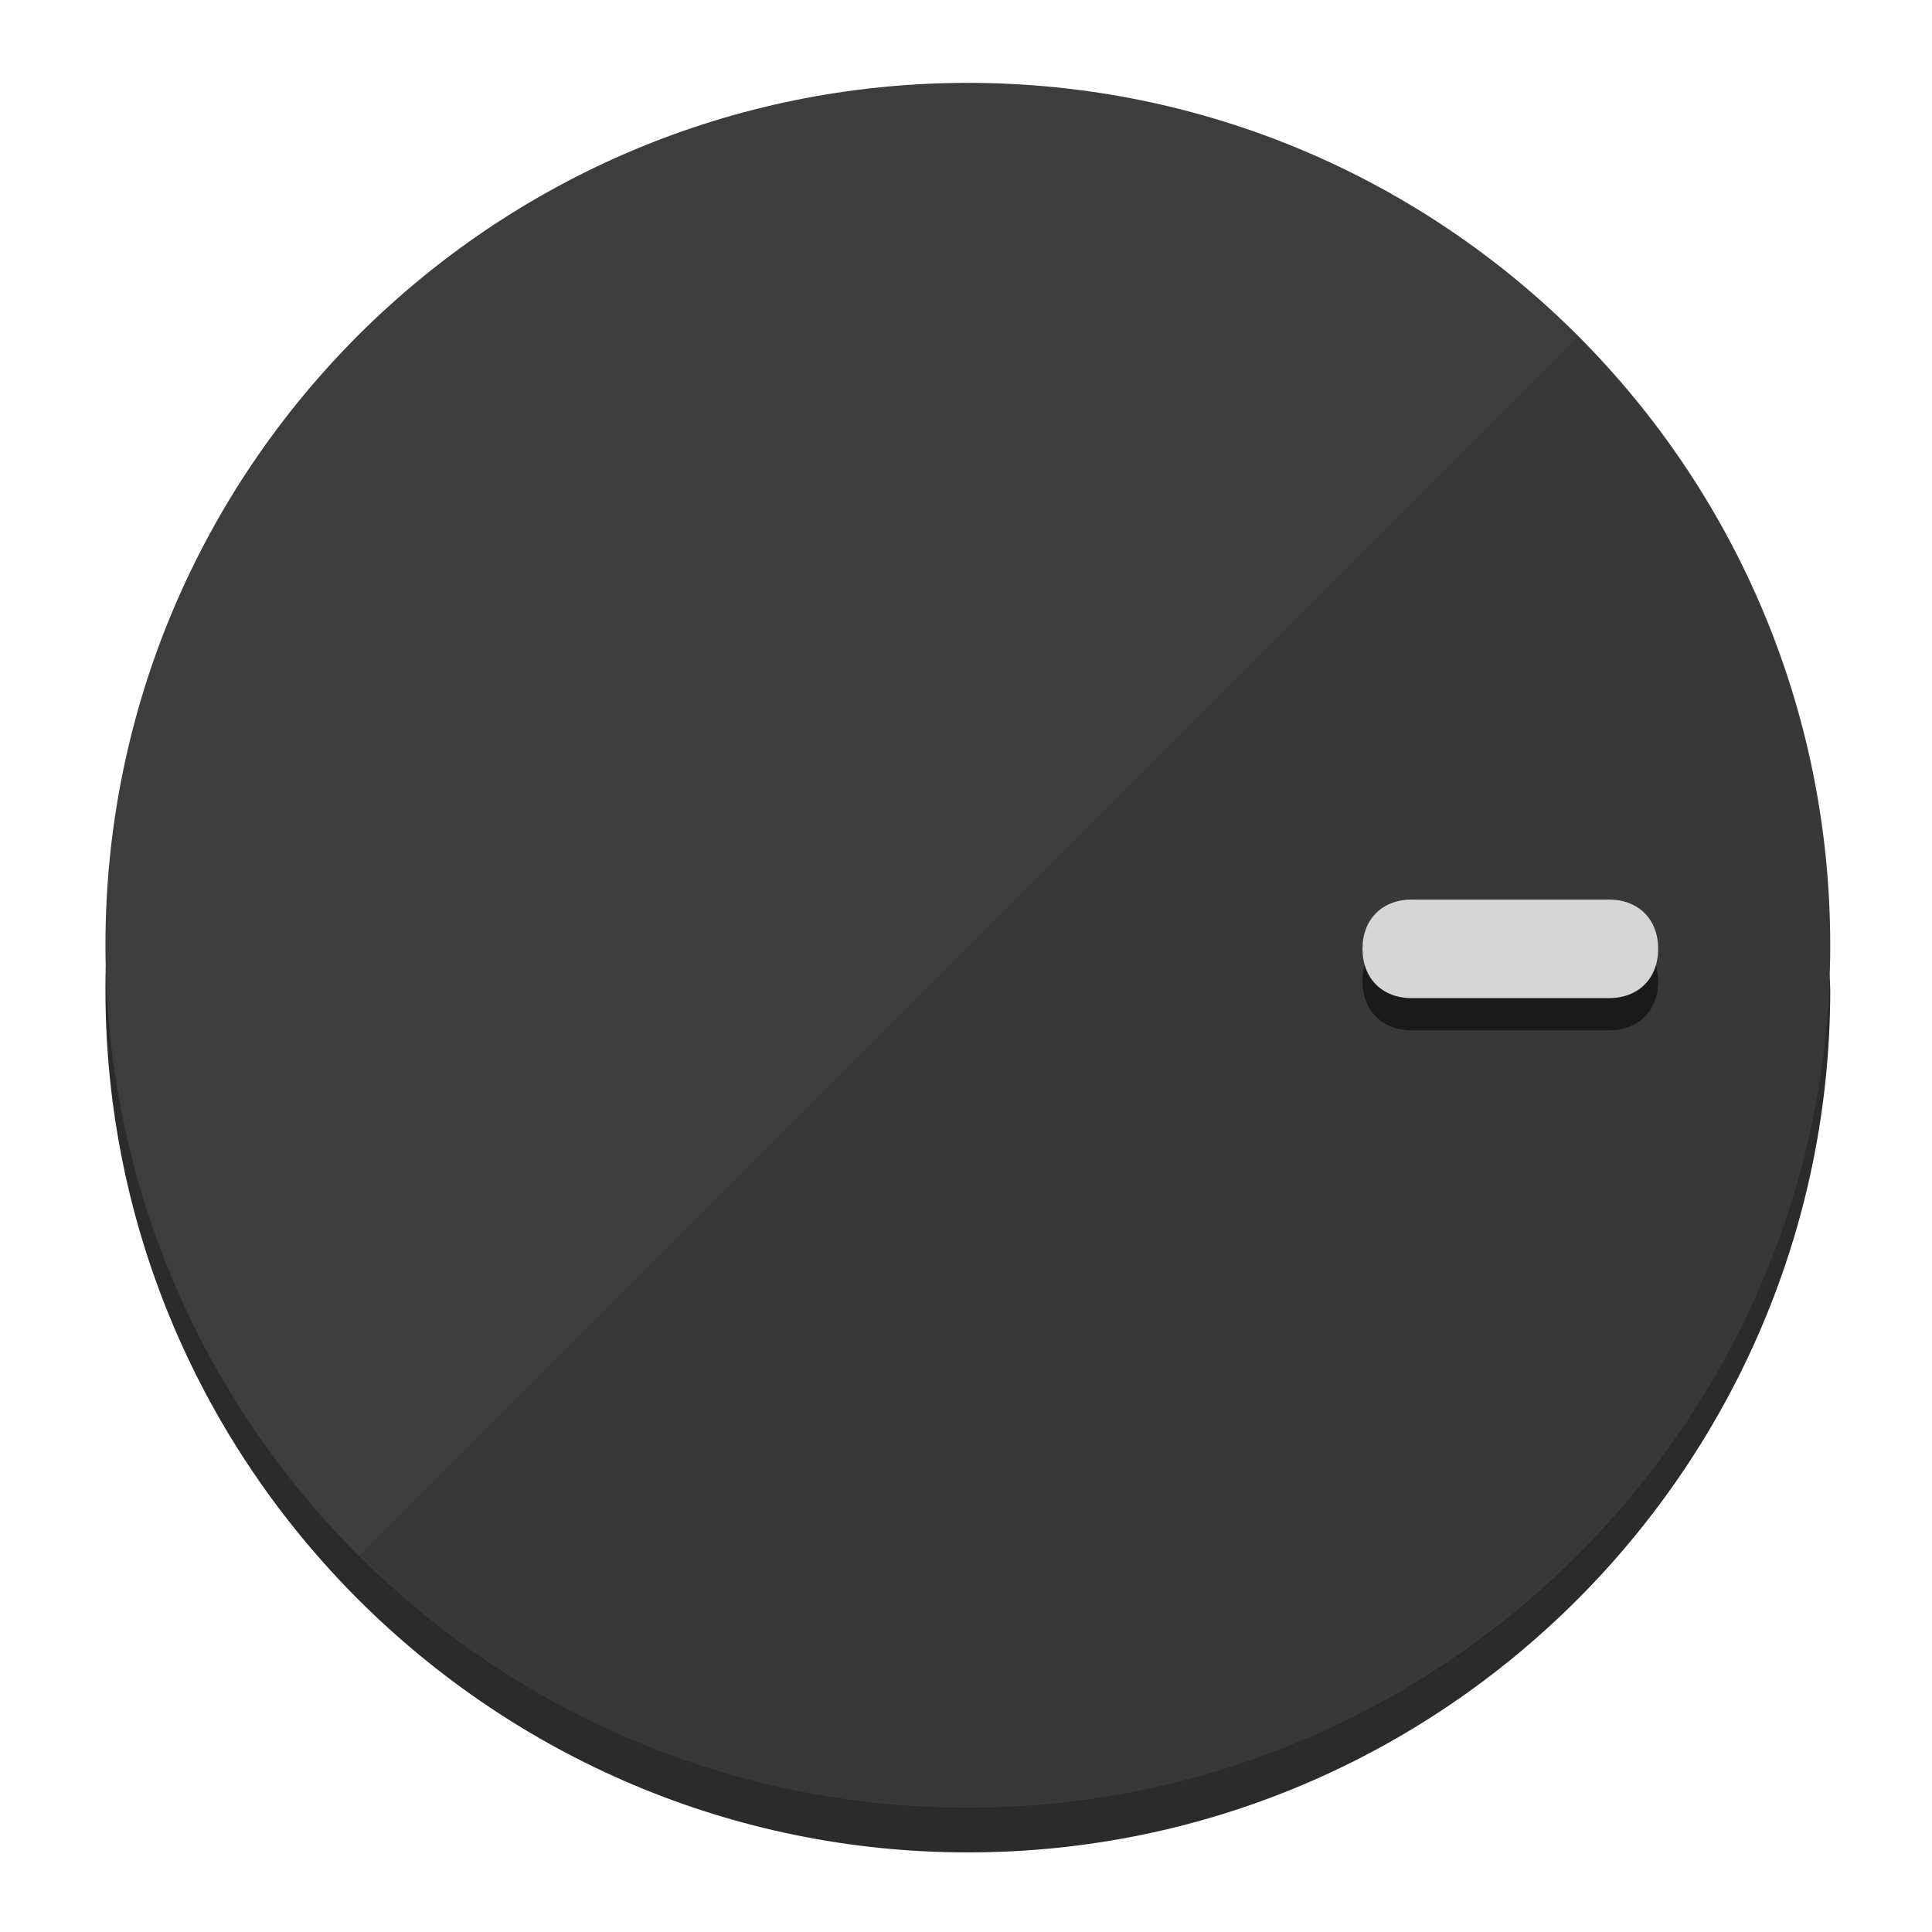
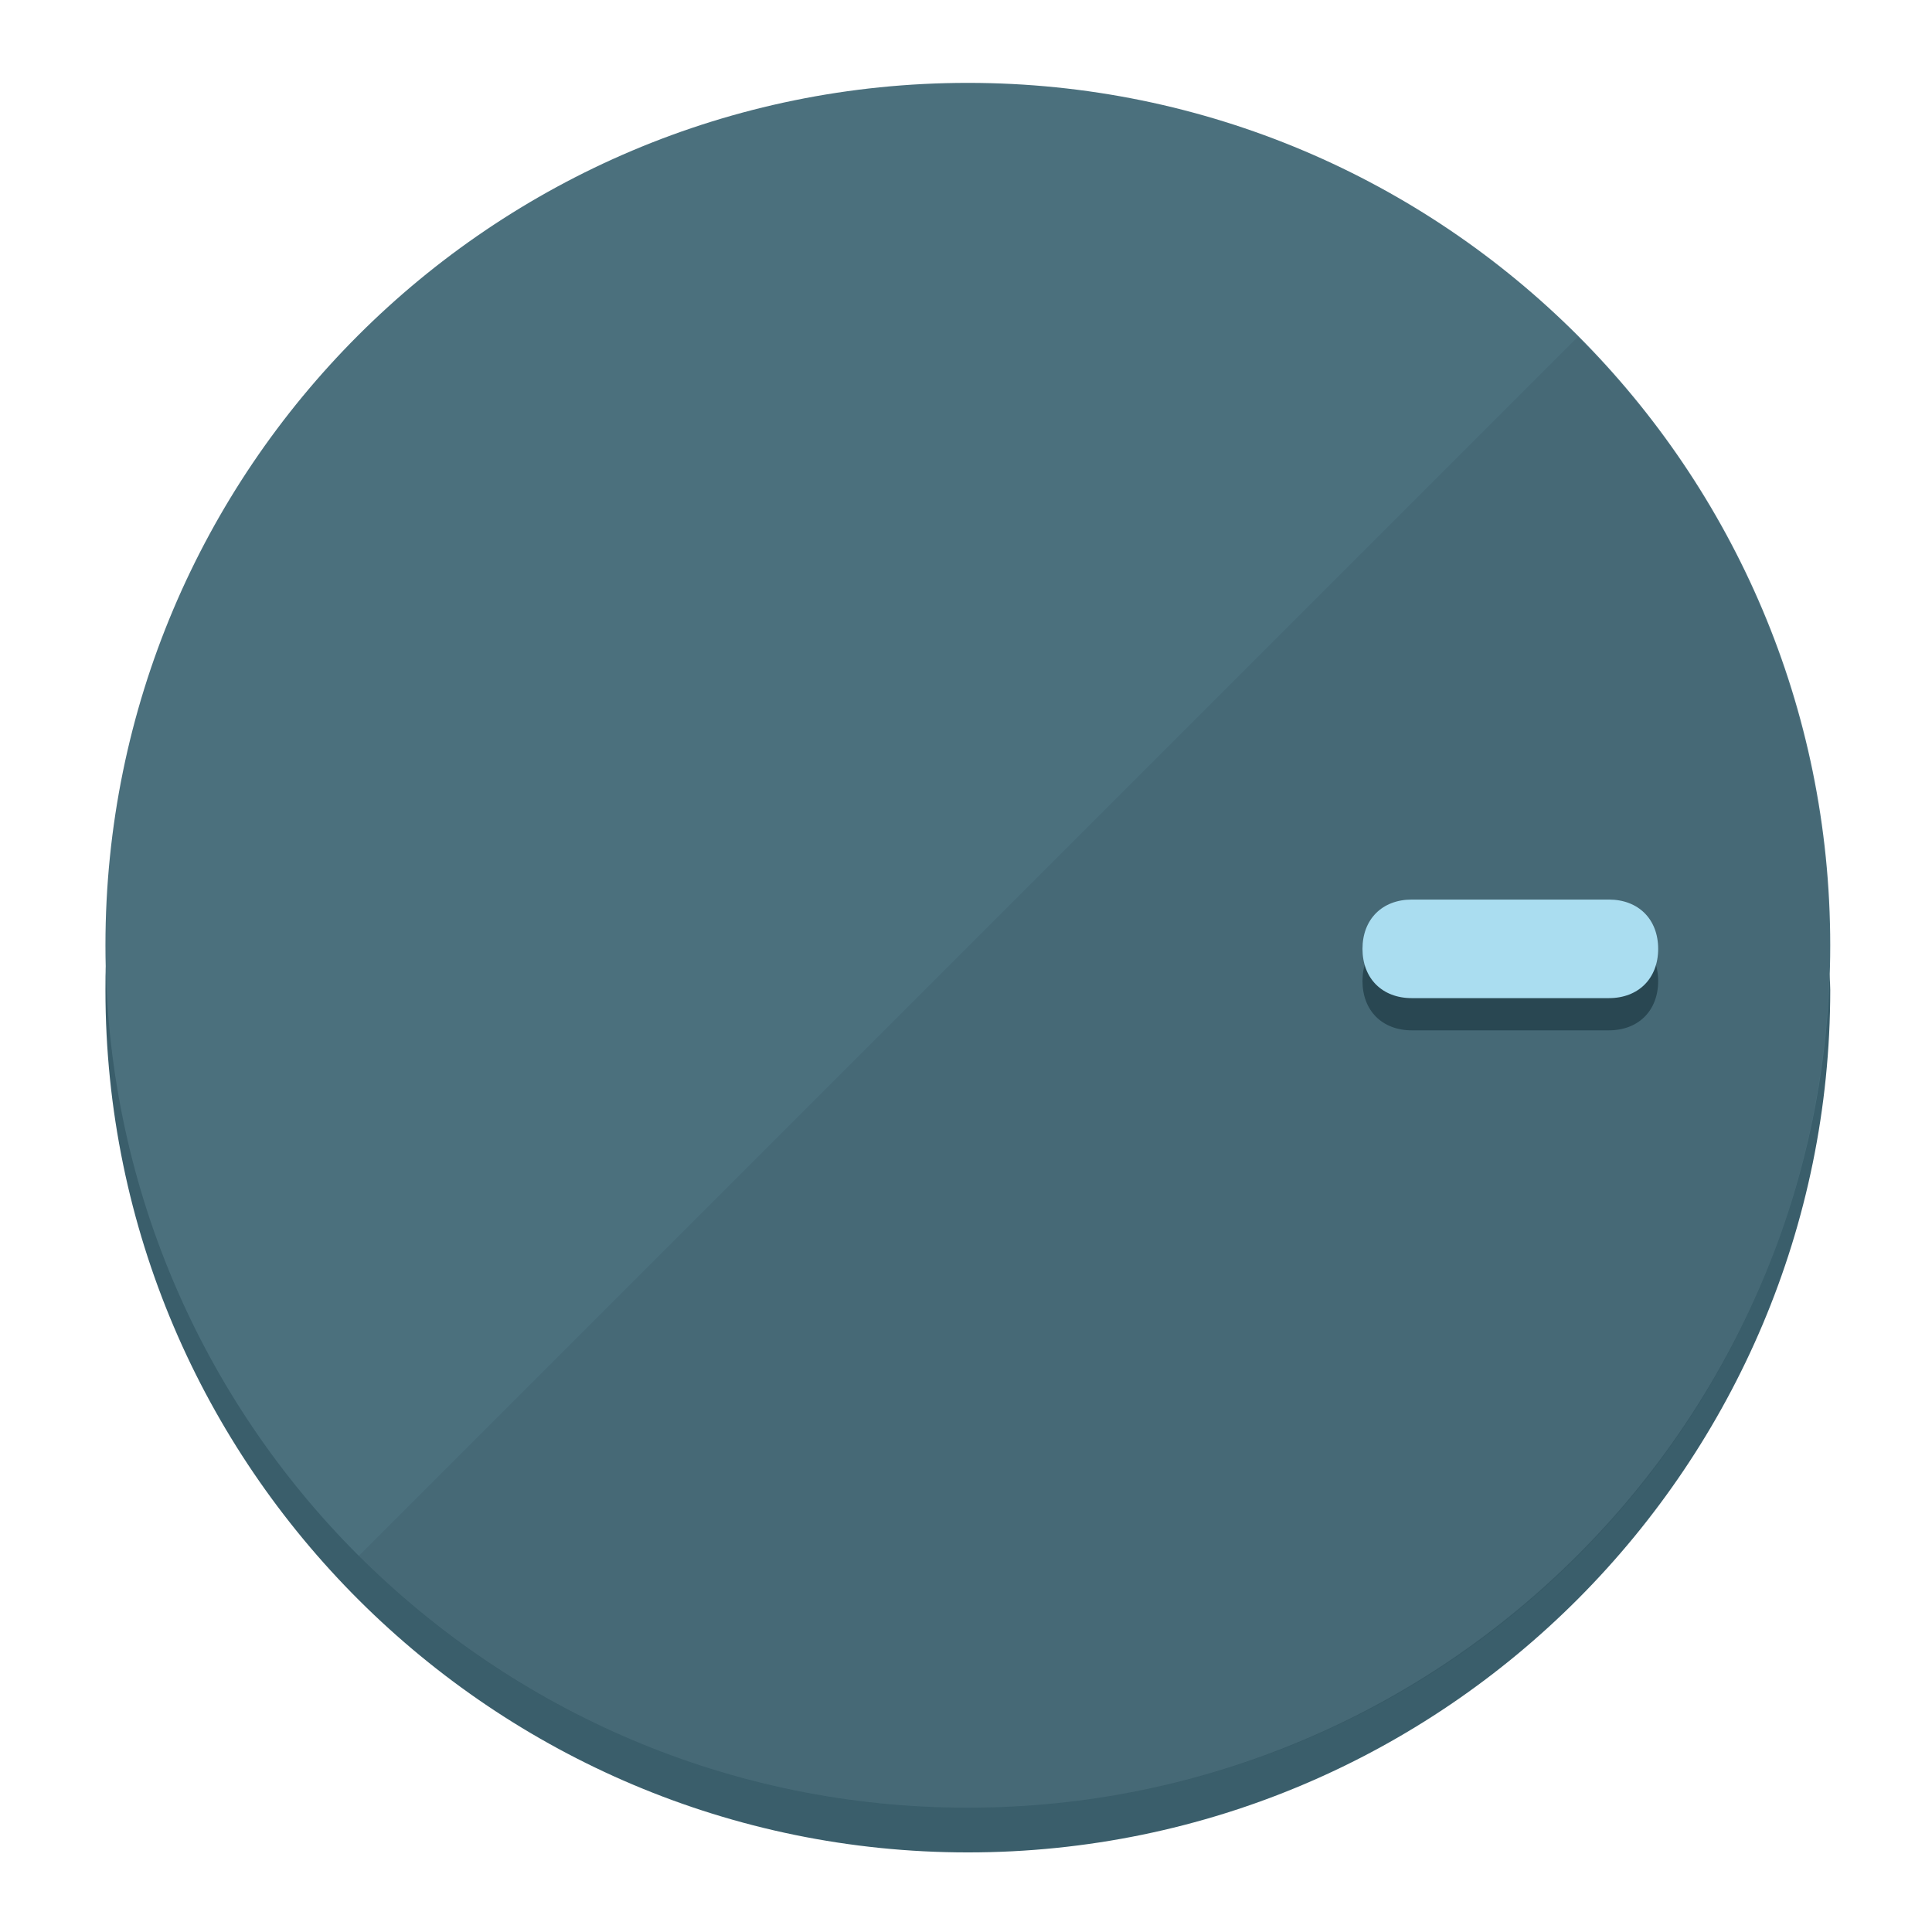
<svg xmlns="http://www.w3.org/2000/svg" height="120px" width="120px" version="1.1" id="Layer_1" viewBox="0 0 496.8 496.8" xml:space="preserve">
  <defs id="defs23" />
  <g id="g3158">
-     <path style="display:inline;fill:#2B2B2B;fill-opacity:1;stroke-width:1.584" d="m 248.875,445.92 c 116.582,0 212.89,-91.238 220.493,-205.286 0,5.069 1.267,8.87 1.267,13.939 0,121.651 -98.842,221.76 -221.76,221.76 -121.651,0 -221.76,-98.842 -221.76,-221.76 0,-5.069 0,-8.87 1.267,-13.939 7.603,114.048 103.91,205.286 220.493,205.286 z" id="path8" />
-     <circle style="display:inline;fill:#3D3D3D;fill-opacity:1;stroke-width:1.584" cx="248.875" cy="243.071" r="221.76" id="circle12" />
-     <path style="display:inline;fill:#1A1A1A;fill-opacity:0.154;stroke-width:1.587" d="m 405.744,86.606 c 86.308,86.308 86.308,227.193 0,313.5 -86.308,86.308 -227.193,86.308 -313.5,0" id="path14" />
+     <path style="display:inline;fill:#3A5E6B;fill-opacity:1;stroke-width:1.584" d="m 248.875,445.92 c 116.582,0 212.89,-91.238 220.493,-205.286 0,5.069 1.267,8.87 1.267,13.939 0,121.651 -98.842,221.76 -221.76,221.76 -121.651,0 -221.76,-98.842 -221.76,-221.76 0,-5.069 0,-8.87 1.267,-13.939 7.603,114.048 103.91,205.286 220.493,205.286 z" id="path8" />
+     <circle style="display:inline;fill:#4B707D;fill-opacity:1;stroke-width:1.584" cx="248.875" cy="243.071" r="221.76" id="circle12" />
+     <path style="display:inline;fill:#294752;fill-opacity:0.154;stroke-width:1.587" d="m 405.744,86.606 c 86.308,86.308 86.308,227.193 0,313.5 -86.308,86.308 -227.193,86.308 -313.5,0" id="path14" />
  </g>
  <g id="g3198">
    <circle style="display:none;fill:#000000;fill-opacity:0;stroke-width:1.584" cx="243.582" cy="-248.467" r="221.76" id="circle12-3" transform="rotate(90)" />
-     <path style="display:inline;fill:#1A1A1A;fill-opacity:1;stroke-width:1.584" d="m 363.026,264.942 c -7.603,0 -12.672,-5.069 -12.672,-12.672 v 0 c 0,-7.603 5.069,-12.672 12.672,-12.672 h 50.688 c 7.603,0 12.672,5.069 12.672,12.672 v 0 c 0,7.603 -5.069,12.672 -12.672,12.672 z" id="path3789" />
-     <path style="display:inline;fill:#D6D6D6;stroke-width:1.584" d="m 363.026,256.662 c -7.603,0 -12.672,-5.069 -12.672,-12.672 v 0 c 0,-7.603 5.069,-12.672 12.672,-12.672 h 50.688 c 7.603,0 12.672,5.069 12.672,12.672 v 0 c 0,7.603 -5.069,12.672 -12.672,12.672 z" id="path915" />
+     <path style="display:inline;fill:#294752;fill-opacity:1;stroke-width:1.584" d="m 363.026,264.942 c -7.603,0 -12.672,-5.069 -12.672,-12.672 v 0 c 0,-7.603 5.069,-12.672 12.672,-12.672 h 50.688 c 7.603,0 12.672,5.069 12.672,12.672 v 0 c 0,7.603 -5.069,12.672 -12.672,12.672 z" id="path3789" />
+     <path style="display:inline;fill:#AADDF0;stroke-width:1.584" d="m 363.026,256.662 c -7.603,0 -12.672,-5.069 -12.672,-12.672 v 0 c 0,-7.603 5.069,-12.672 12.672,-12.672 h 50.688 c 7.603,0 12.672,5.069 12.672,12.672 v 0 c 0,7.603 -5.069,12.672 -12.672,12.672 z" id="path915" />
  </g>
</svg>
